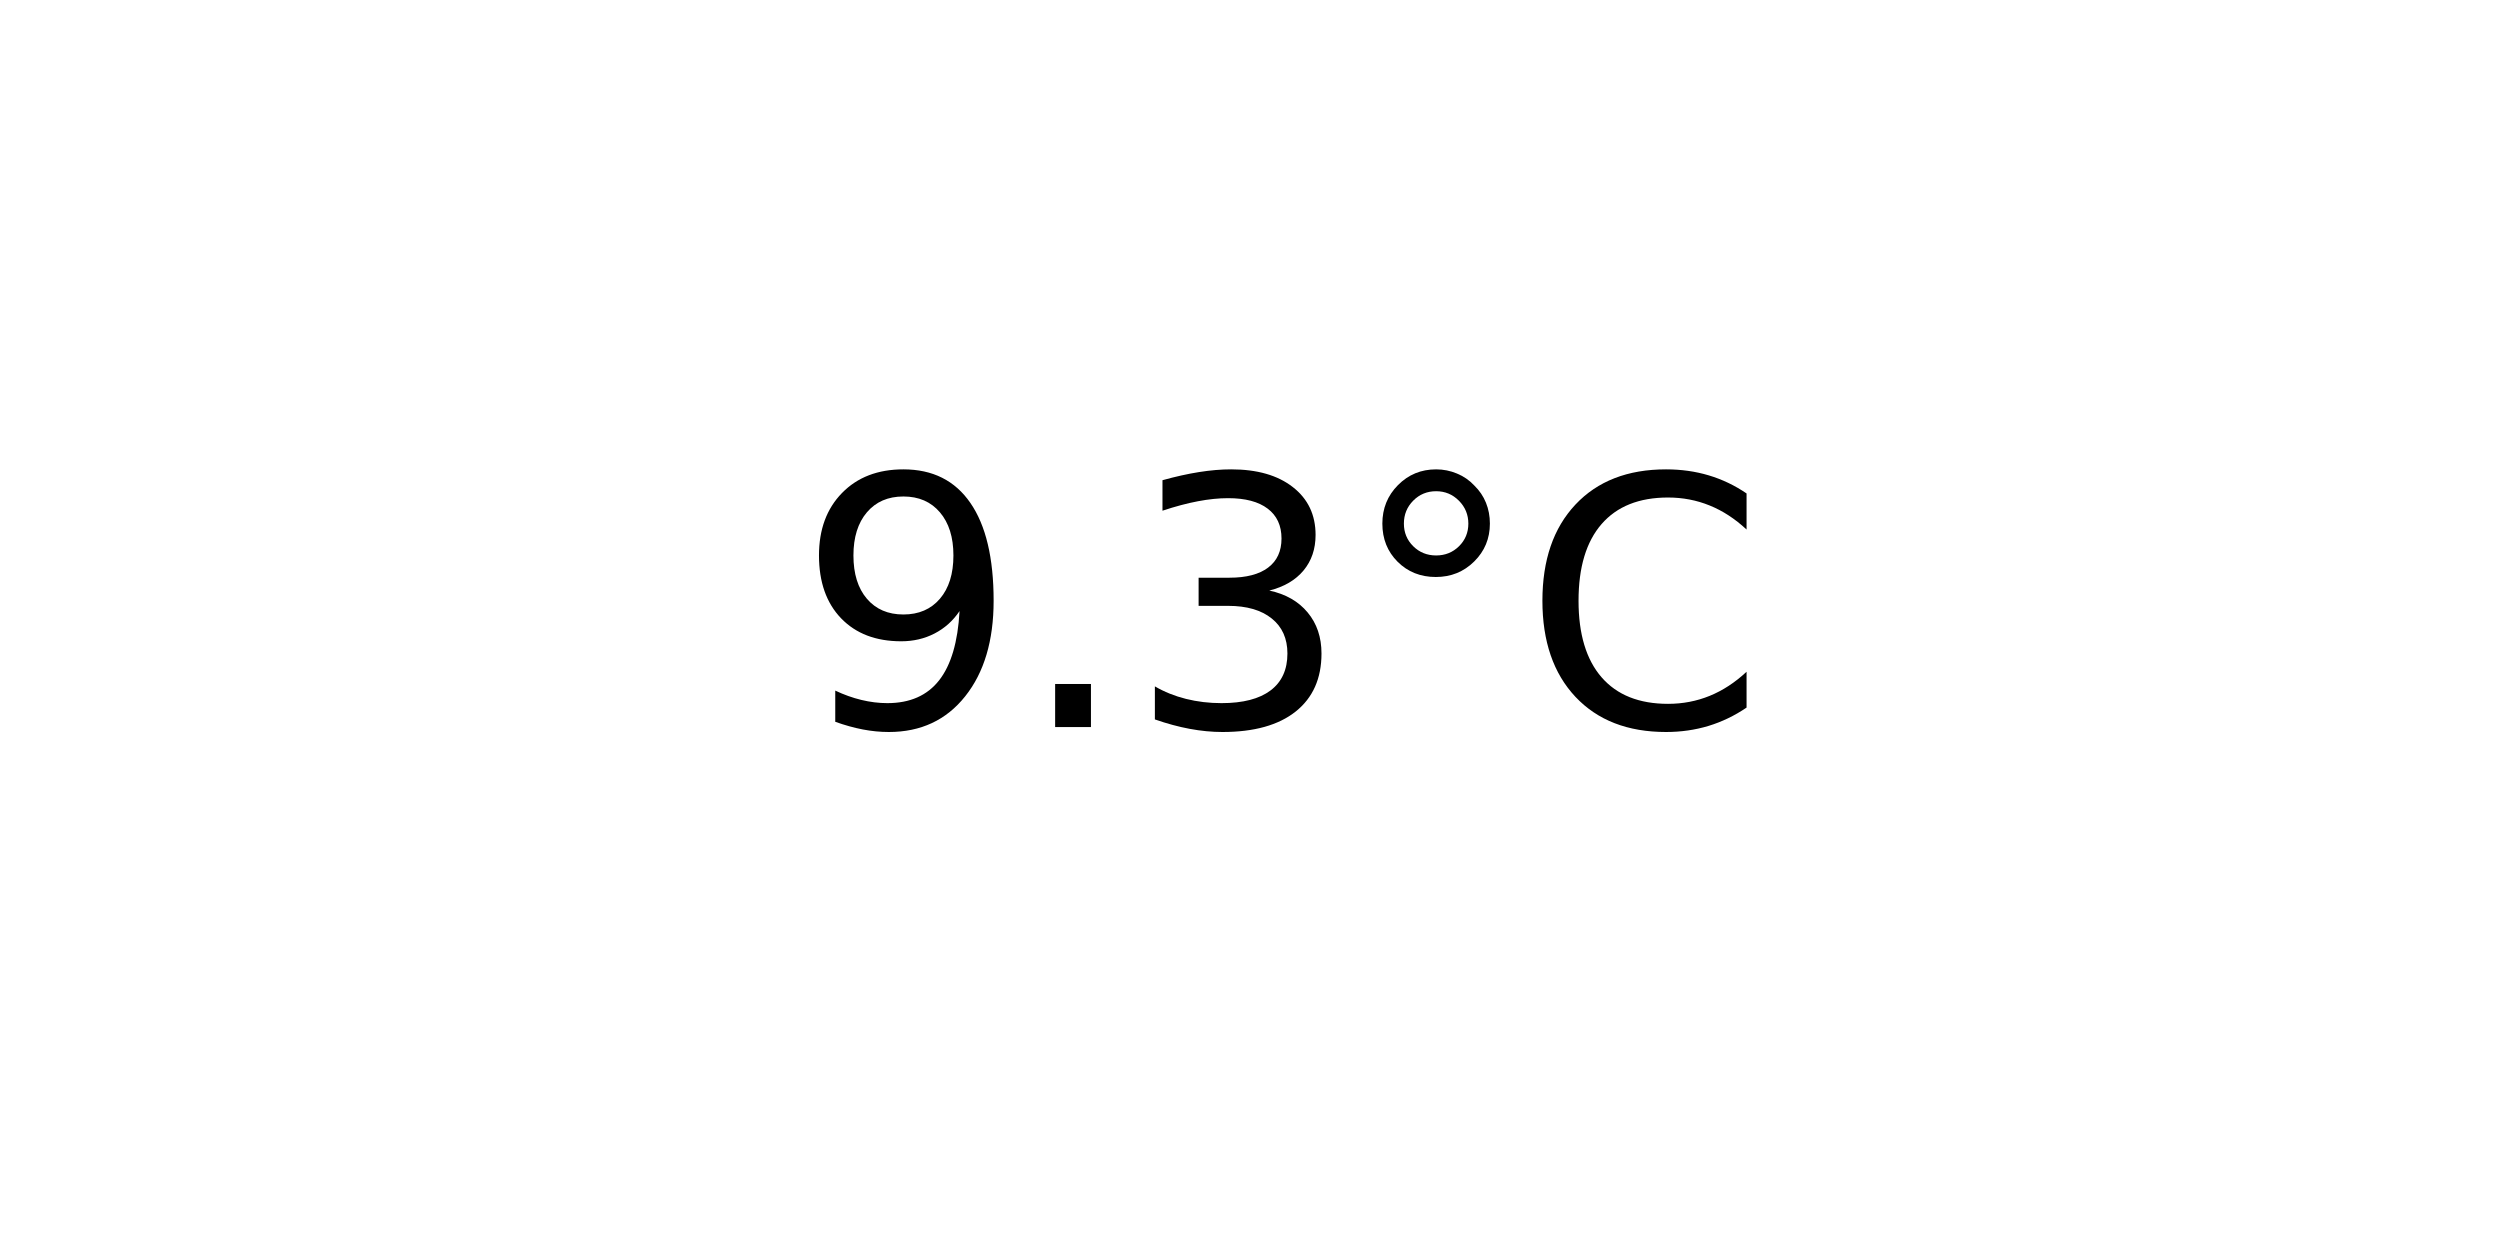
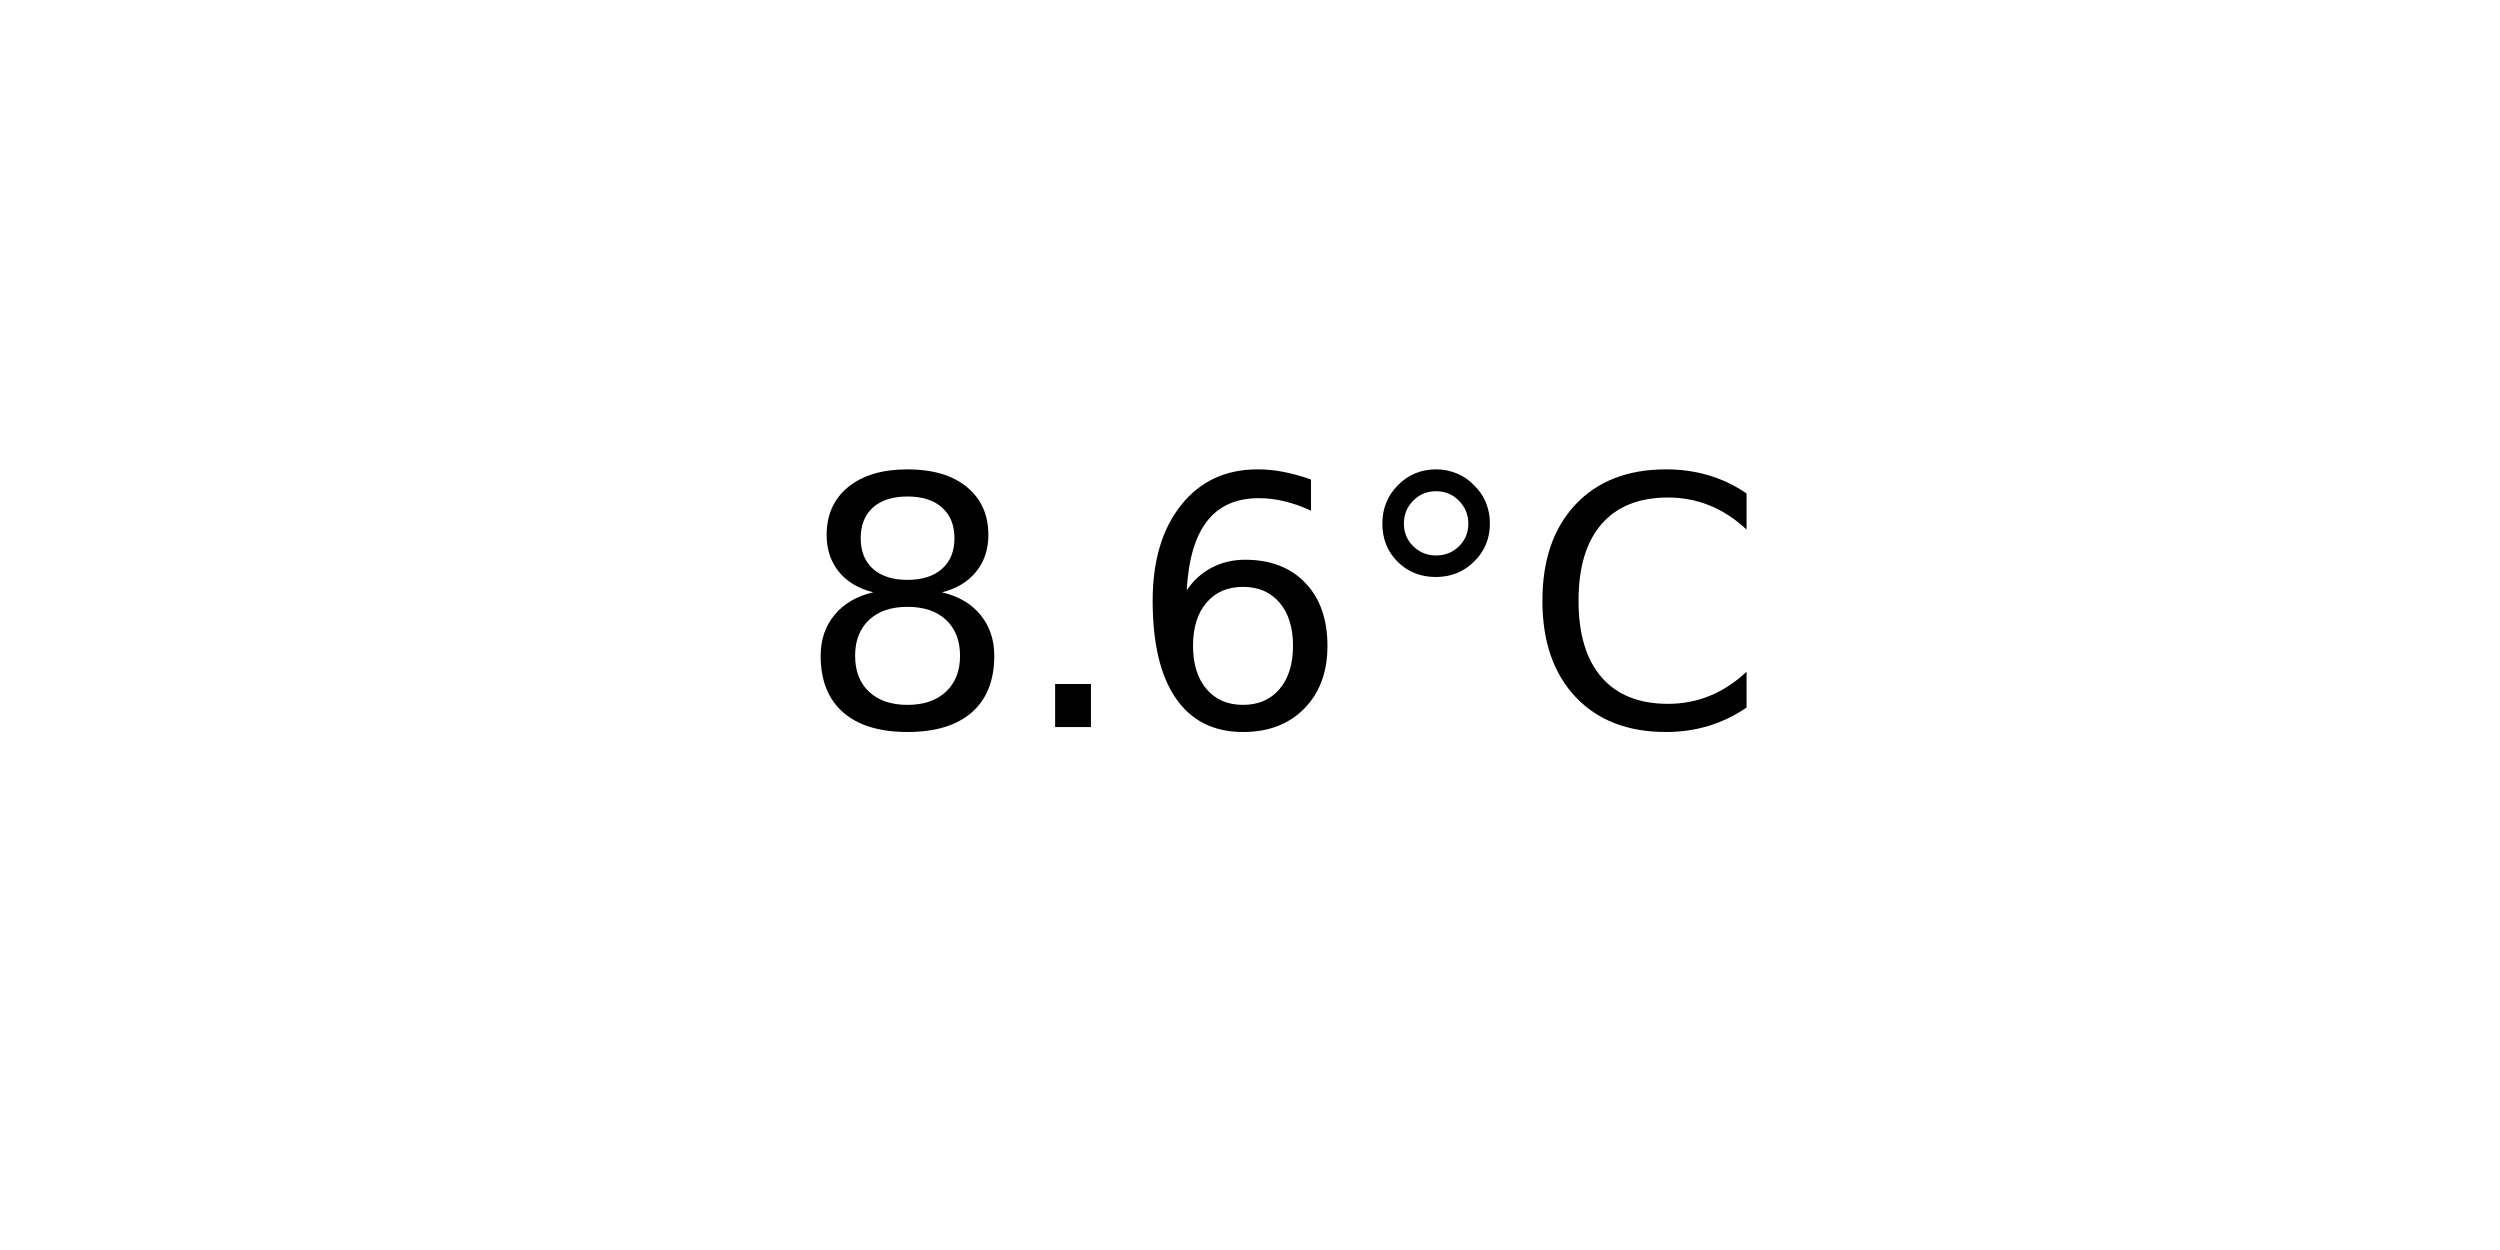
<svg xmlns="http://www.w3.org/2000/svg" xmlns:xlink="http://www.w3.org/1999/xlink" width="72pt" height="36pt" viewBox="0 0 72 36" version="1.1">
  <defs>
    <style type="text/css">*{stroke-linejoin: round; stroke-linecap: butt}</style>
  </defs>
  <g id="figure_1">
    <g id="axes_1">
      <g id="text_1">
        <g transform="translate(22.95703 20.93937) scale(0.1 -0.1)">
          <defs>
-             <path id="DejaVuSans-39" d="M 703 97  L 703 672  Q 941 559 1184 500  Q 1428 441 1663 441  Q 2288 441 2617 861  Q 2947 1281 2994 2138  Q 2813 1869 2534 1725  Q 2256 1581 1919 1581  Q 1219 1581 811 2004  Q 403 2428 403 3163  Q 403 3881 828 4315  Q 1253 4750 1959 4750  Q 2769 4750 3195 4129  Q 3622 3509 3622 2328  Q 3622 1225 3098 567  Q 2575 -91 1691 -91  Q 1453 -91 1209 -44  Q 966 3 703 97  z M 1959 2075  Q 2384 2075 2632 2365  Q 2881 2656 2881 3163  Q 2881 3666 2632 3958  Q 2384 4250 1959 4250  Q 1534 4250 1286 3958  Q 1038 3666 1038 3163  Q 1038 2656 1286 2365  Q 1534 2075 1959 2075  z " transform="scale(0.015625)" />
+             <path id="DejaVuSans-38" d="M 2034 2216  Q 1584 2216 1326 1975  Q 1069 1734 1069 1313  Q 1069 891 1326 650  Q 1584 409 2034 409  Q 2484 409 2743 651  Q 3003 894 3003 1313  Q 3003 1734 2745 1975  Q 2488 2216 2034 2216  z M 1403 2484  Q 997 2584 770 2862  Q 544 3141 544 3541  Q 544 4100 942 4425  Q 1341 4750 2034 4750  Q 2731 4750 3128 4425  Q 3525 4100 3525 3541  Q 3525 3141 3298 2862  Q 3072 2584 2669 2484  Q 3125 2378 3379 2068  Q 3634 1759 3634 1313  Q 3634 634 3220 271  Q 2806 -91 2034 -91  Q 1263 -91 848 271  Q 434 634 434 1313  Q 434 1759 690 2068  Q 947 2378 1403 2484  z M 1172 3481  Q 1172 3119 1398 2916  Q 1625 2713 2034 2713  Q 2441 2713 2670 2916  Q 2900 3119 2900 3481  Q 2900 3844 2670 4047  Q 2441 4250 2034 4250  Q 1625 4250 1398 4047  Q 1172 3844 1172 3481  z " transform="scale(0.015625)" />
            <path id="DejaVuSans-2e" d="M 684 794  L 1344 794  L 1344 0  L 684 0  L 684 794  z " transform="scale(0.015625)" />
-             <path id="DejaVuSans-33" d="M 2597 2516  Q 3050 2419 3304 2112  Q 3559 1806 3559 1356  Q 3559 666 3084 287  Q 2609 -91 1734 -91  Q 1441 -91 1130 -33  Q 819 25 488 141  L 488 750  Q 750 597 1062 519  Q 1375 441 1716 441  Q 2309 441 2620 675  Q 2931 909 2931 1356  Q 2931 1769 2642 2001  Q 2353 2234 1838 2234  L 1294 2234  L 1294 2753  L 1863 2753  Q 2328 2753 2575 2939  Q 2822 3125 2822 3475  Q 2822 3834 2567 4026  Q 2313 4219 1838 4219  Q 1578 4219 1281 4162  Q 984 4106 628 3988  L 628 4550  Q 988 4650 1302 4700  Q 1616 4750 1894 4750  Q 2613 4750 3031 4423  Q 3450 4097 3450 3541  Q 3450 3153 3228 2886  Q 3006 2619 2597 2516  z " transform="scale(0.015625)" />
+             <path id="DejaVuSans-36" d="M 2113 2584  Q 1688 2584 1439 2293  Q 1191 2003 1191 1497  Q 1191 994 1439 701  Q 1688 409 2113 409  Q 2538 409 2786 701  Q 3034 994 3034 1497  Q 3034 2003 2786 2293  Q 2538 2584 2113 2584  z M 3366 4563  L 3366 3988  Q 3128 4100 2886 4159  Q 2644 4219 2406 4219  Q 1781 4219 1451 3797  Q 1122 3375 1075 2522  Q 1259 2794 1537 2939  Q 1816 3084 2150 3084  Q 2853 3084 3261 2657  Q 3669 2231 3669 1497  Q 3669 778 3244 343  Q 2819 -91 2113 -91  Q 1303 -91 875 529  Q 447 1150 447 2328  Q 447 3434 972 4092  Q 1497 4750 2381 4750  Q 2619 4750 2861 4703  Q 3103 4656 3366 4563  z " transform="scale(0.015625)" />
            <path id="DejaVuSans-b0" d="M 1600 4347  Q 1350 4347 1178 4173  Q 1006 4000 1006 3750  Q 1006 3503 1178 3333  Q 1350 3163 1600 3163  Q 1850 3163 2022 3333  Q 2194 3503 2194 3750  Q 2194 3997 2020 4172  Q 1847 4347 1600 4347  z M 1600 4750  Q 1800 4750 1984 4673  Q 2169 4597 2303 4453  Q 2447 4313 2519 4134  Q 2591 3956 2591 3750  Q 2591 3338 2302 3052  Q 2013 2766 1594 2766  Q 1172 2766 890 3047  Q 609 3328 609 3750  Q 609 4169 896 4459  Q 1184 4750 1600 4750  z " transform="scale(0.015625)" />
            <path id="DejaVuSans-43" d="M 4122 4306  L 4122 3641  Q 3803 3938 3442 4084  Q 3081 4231 2675 4231  Q 1875 4231 1450 3742  Q 1025 3253 1025 2328  Q 1025 1406 1450 917  Q 1875 428 2675 428  Q 3081 428 3442 575  Q 3803 722 4122 1019  L 4122 359  Q 3791 134 3420 21  Q 3050 -91 2638 -91  Q 1578 -91 968 557  Q 359 1206 359 2328  Q 359 3453 968 4101  Q 1578 4750 2638 4750  Q 3056 4750 3426 4639  Q 3797 4528 4122 4306  z " transform="scale(0.015625)" />
          </defs>
-           <use xlink:href="#DejaVuSans-39" />
+           <use xlink:href="#DejaVuSans-38" />
          <use xlink:href="#DejaVuSans-2e" x="63.623" />
-           <use xlink:href="#DejaVuSans-33" x="95.41" />
+           <use xlink:href="#DejaVuSans-36" x="95.41" />
          <use xlink:href="#DejaVuSans-b0" x="159.033" />
          <use xlink:href="#DejaVuSans-43" x="209.033" />
        </g>
      </g>
    </g>
  </g>
</svg>
